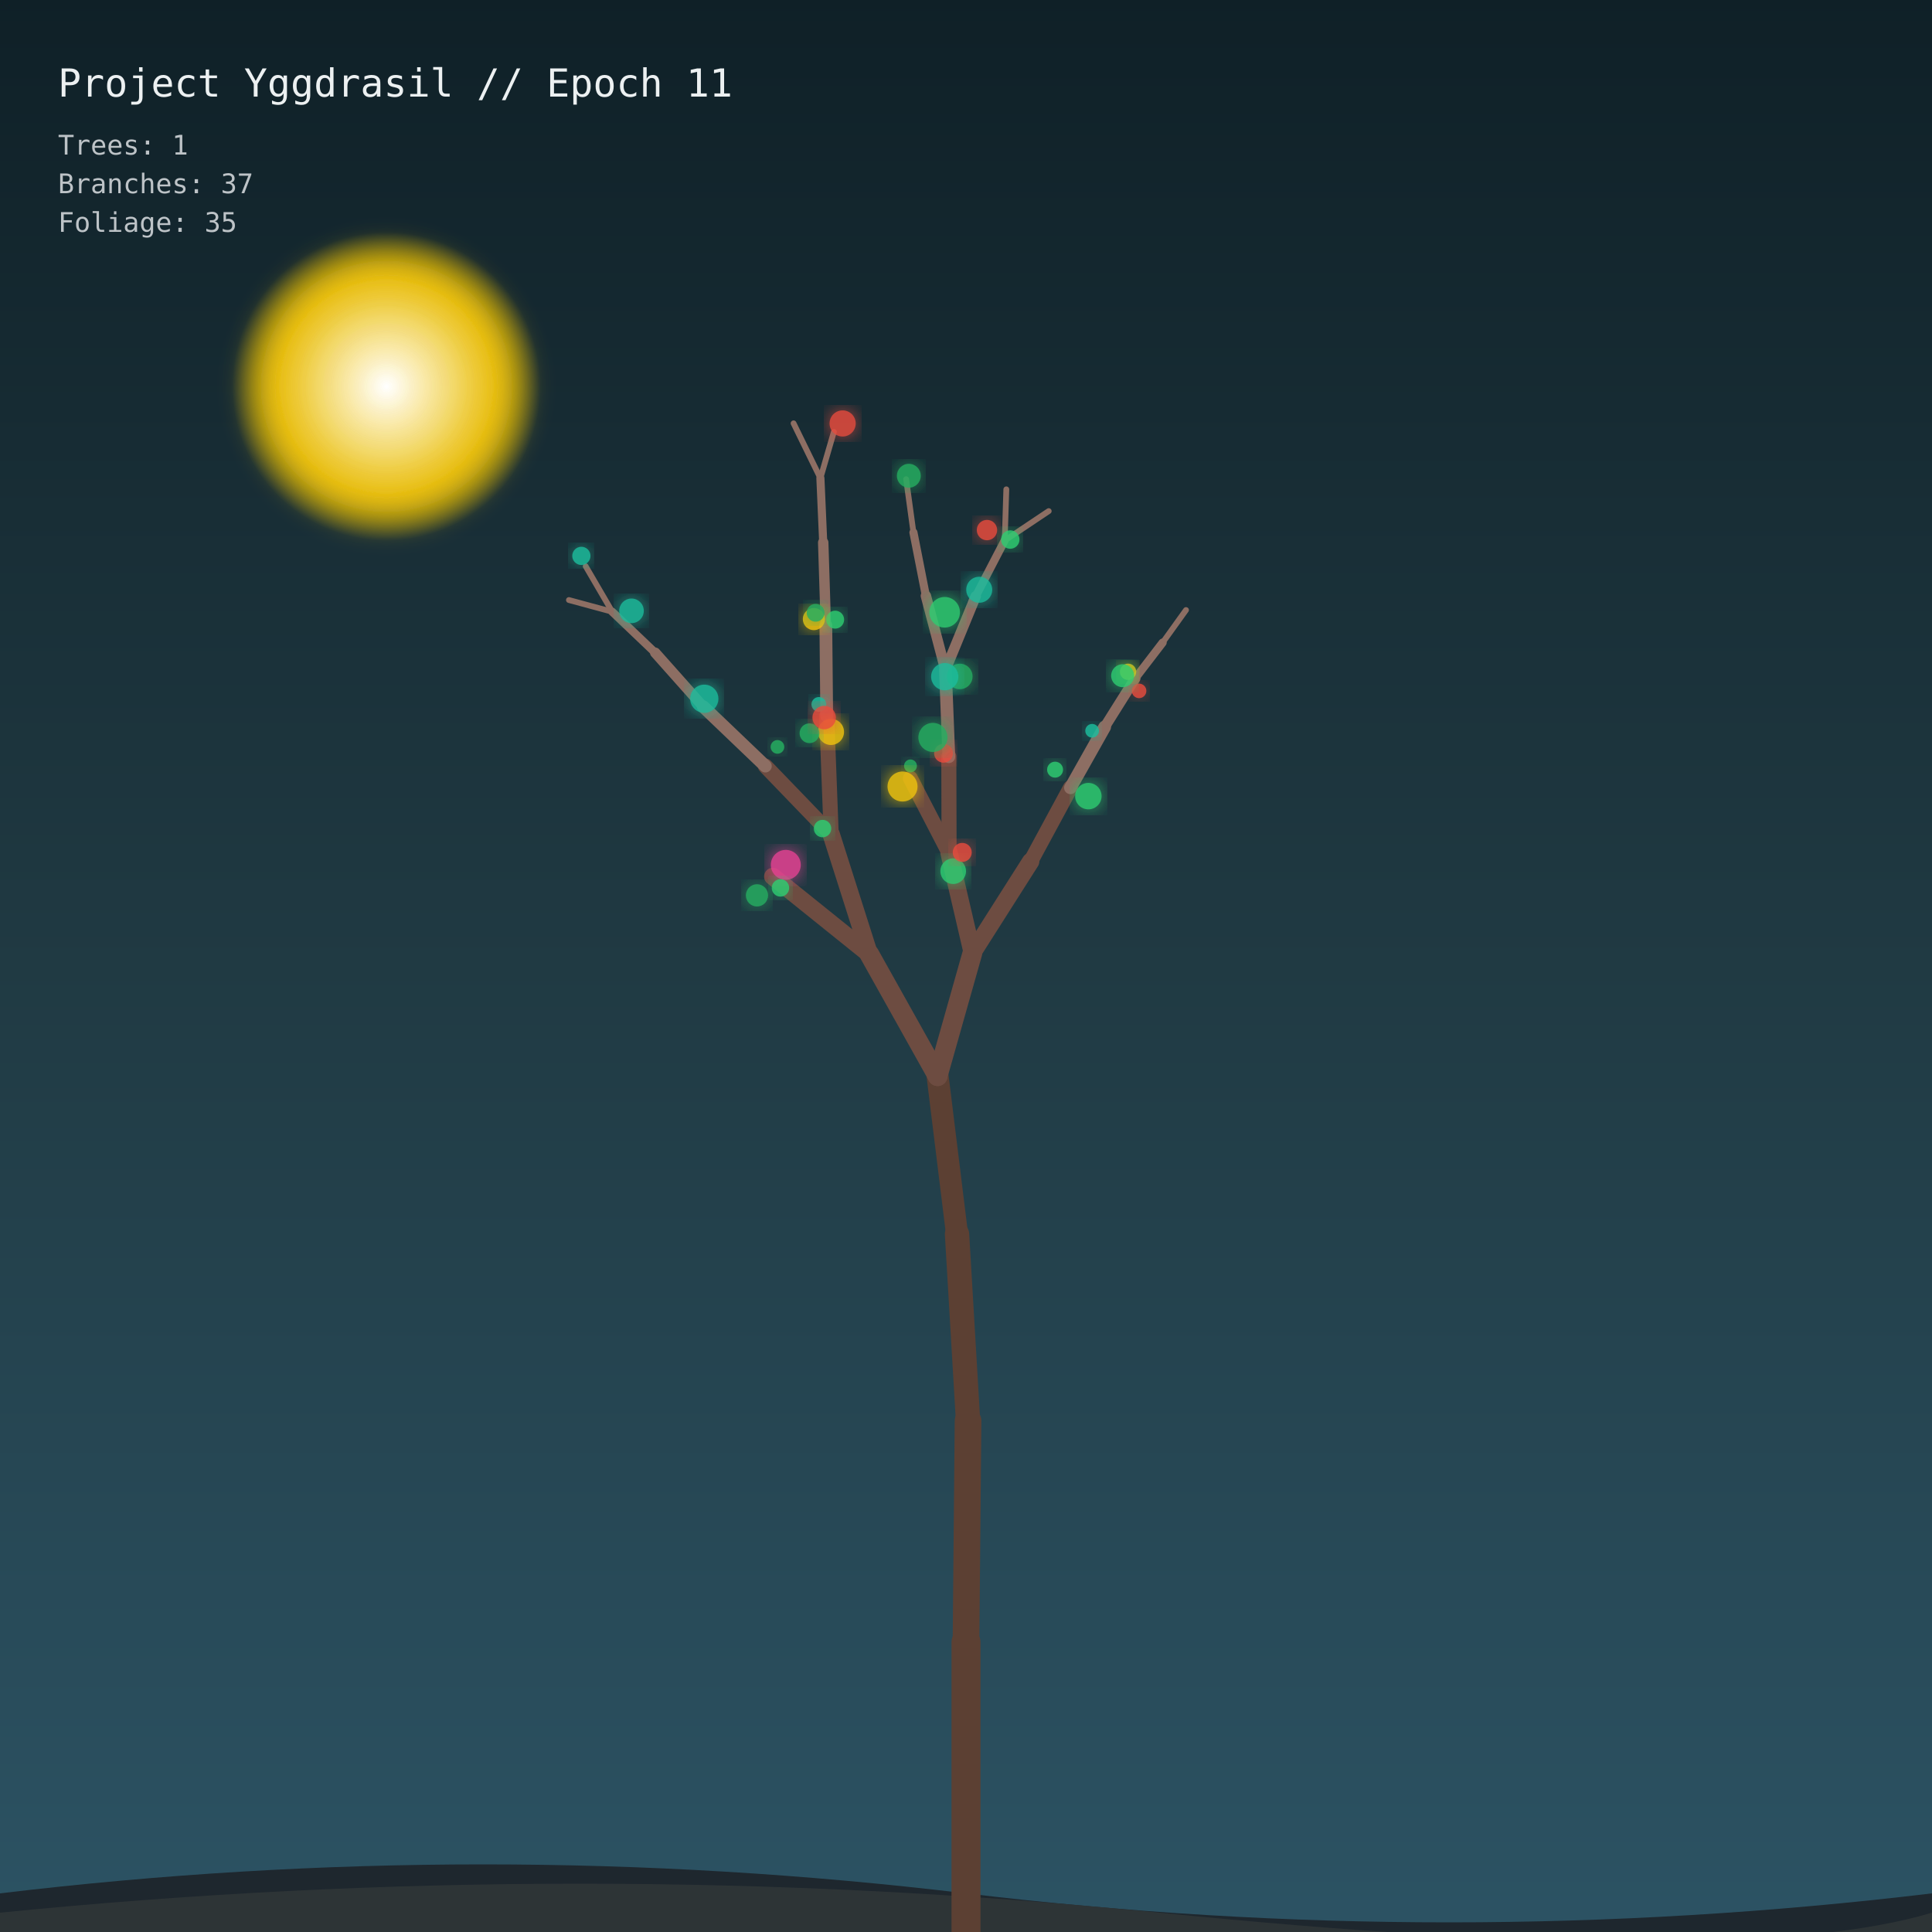
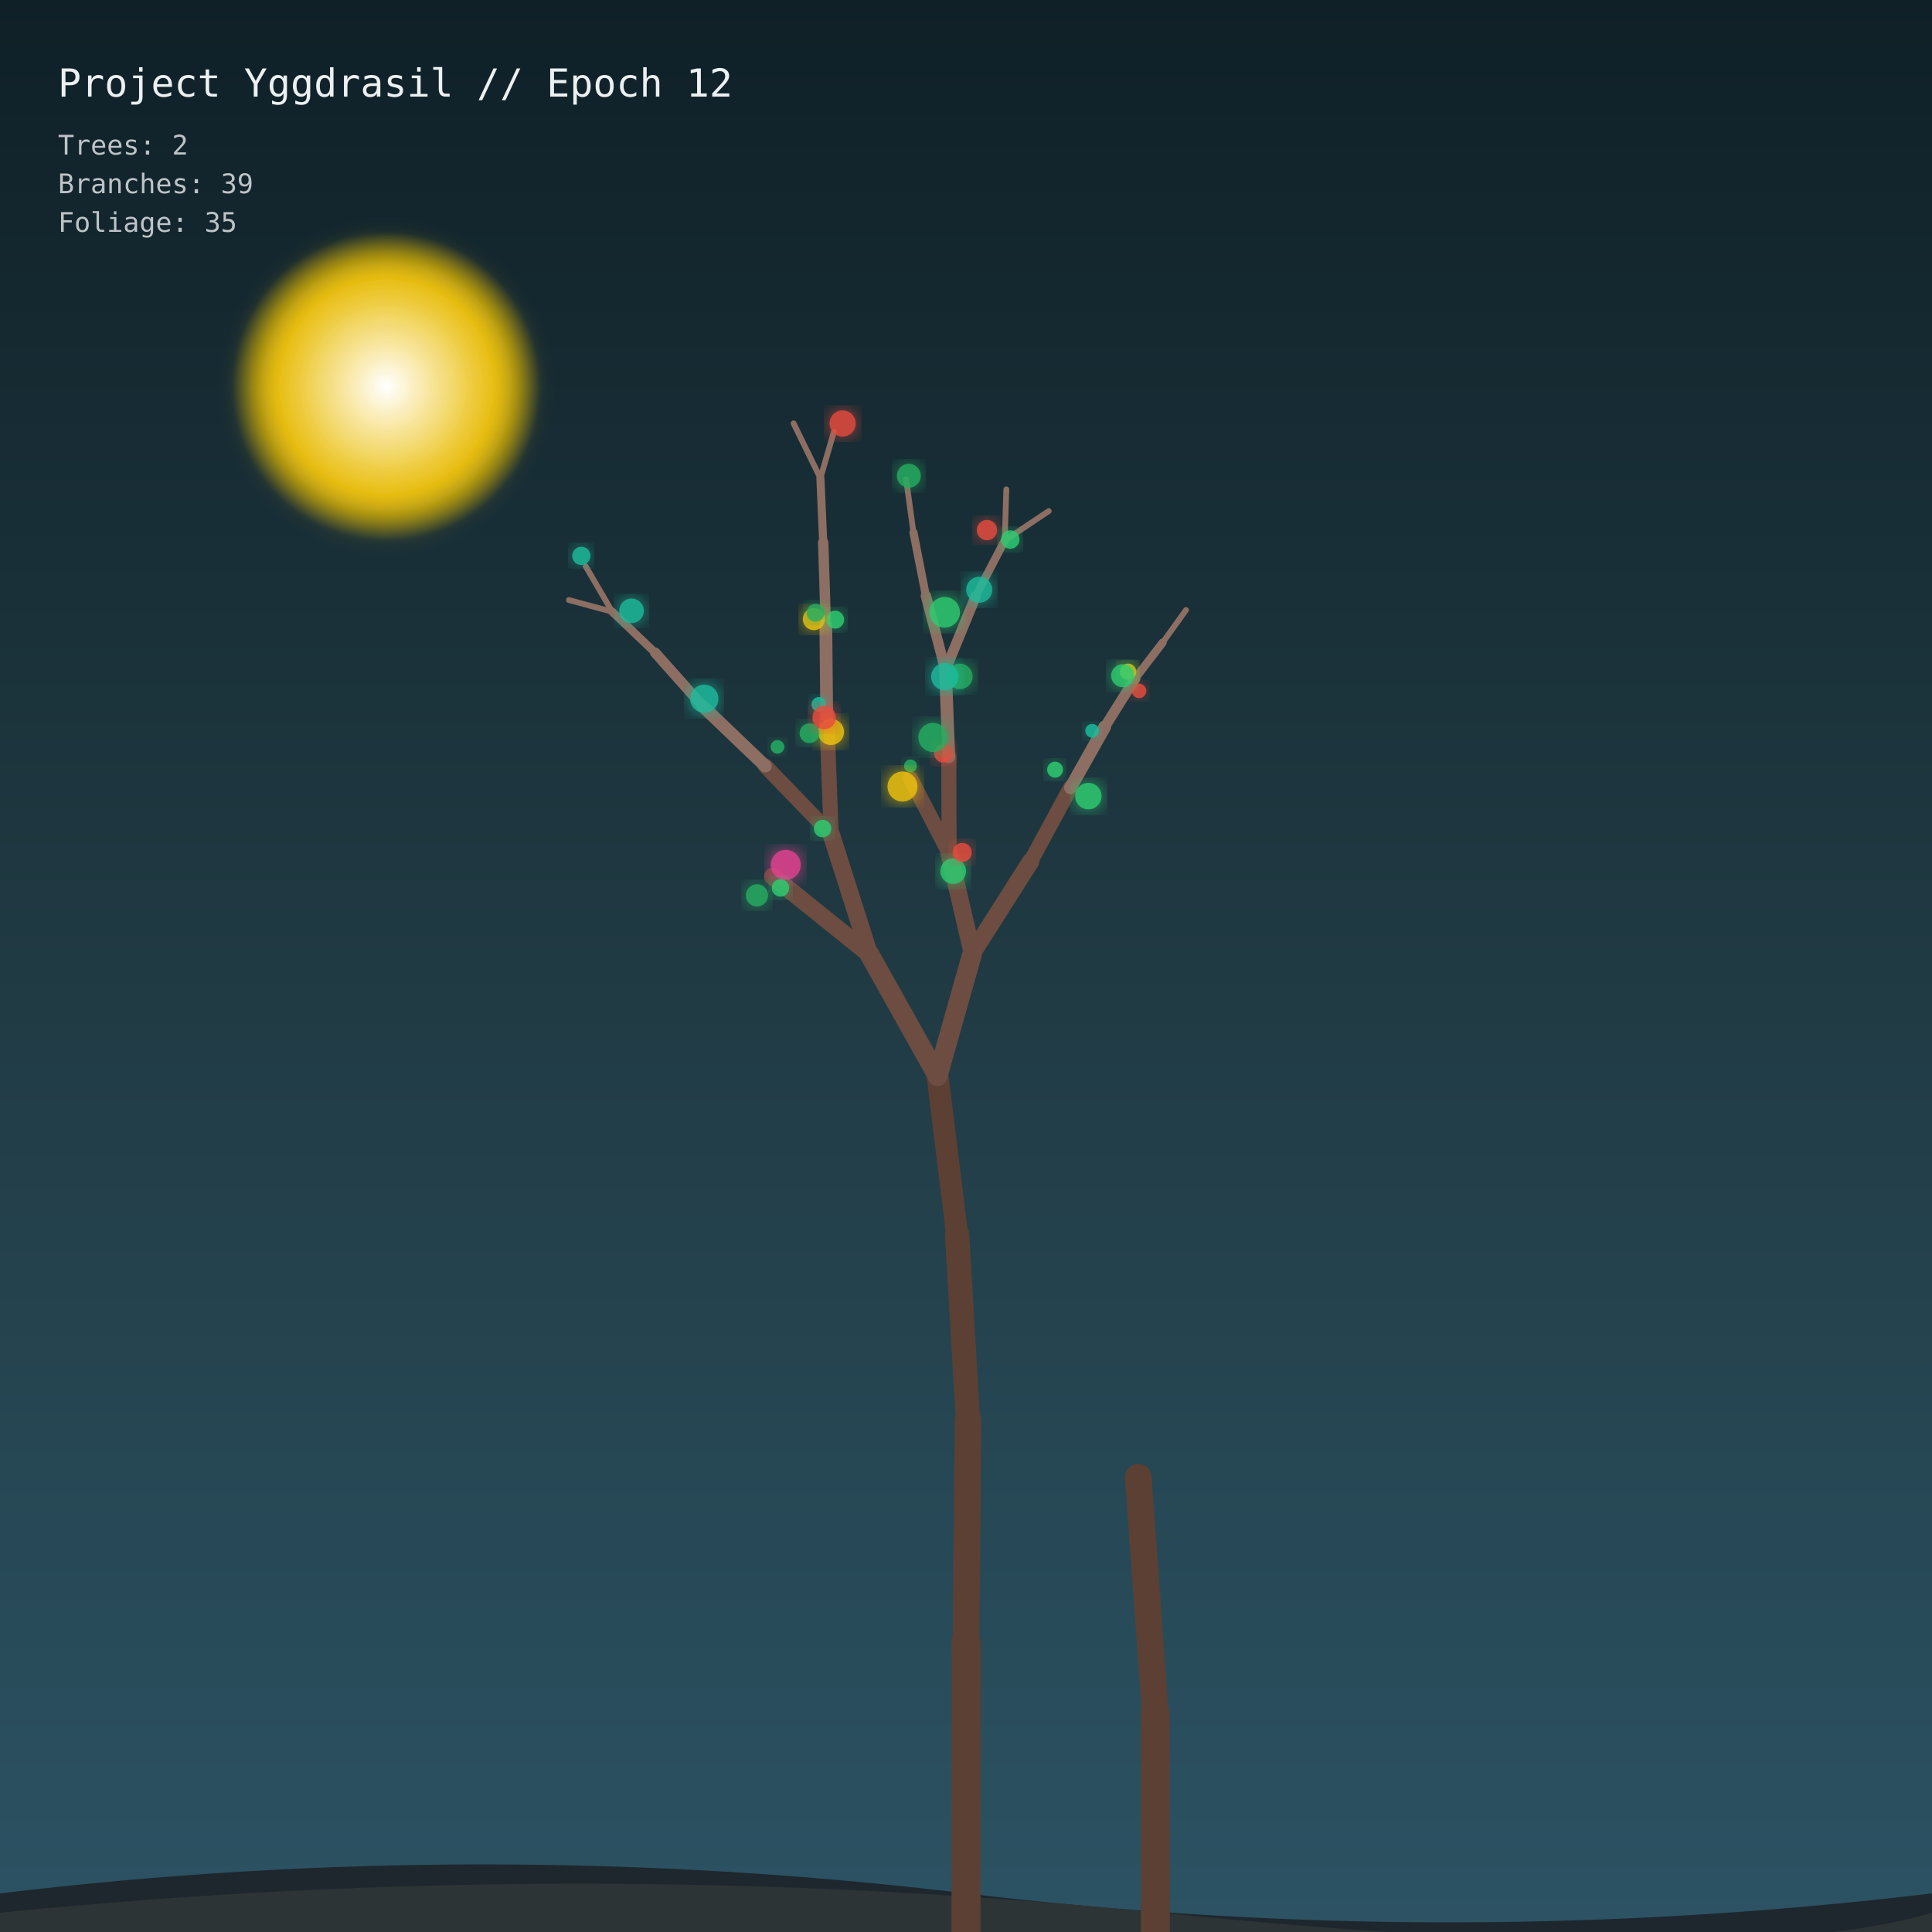
<svg xmlns="http://www.w3.org/2000/svg" viewBox="0 0 1000 1000" width="100%" height="100%">
  <defs>
    <linearGradient id="sky" x1="0%" y1="0%" x2="0%" y2="100%">
      <stop offset="0%" style="stop-color:#0f2027;stop-opacity:1" />
      <stop offset="50%" style="stop-color:#203a43;stop-opacity:1" />
      <stop offset="100%" style="stop-color:#2c5364;stop-opacity:1" />
    </linearGradient>
    <filter id="glow" x="-20%" y="-20%" width="140%" height="140%">
      <feGaussianBlur stdDeviation="5" result="blur" />
      <feComposite in="SourceGraphic" in2="blur" operator="over" />
    </filter>
    <radialGradient id="moon" cx="50%" cy="50%" r="50%">
      <stop offset="0%" stop-color="#ffffff" stop-opacity="1" />
      <stop offset="70%" stop-color="#f1c40f" stop-opacity="0.8" />
      <stop offset="100%" stop-color="#f1c40f" stop-opacity="0" />
    </radialGradient>
  </defs>
  <rect width="1000" height="1000" fill="url(#sky)" />
  <circle cx="200" cy="200" r="80" fill="url(#moon)" filter="url(#glow)" />
  <path d="M0 980 Q 250 950 500 980 T 1000 980 L 1000 1000 L 0 1000 Z" fill="#1e272e" />
  <path d="M0 990 Q 300 960 600 990 T 1000 990 L 1000 1000 L 0 1000 Z" fill="#2d3436" />
  <g id="forest">
    <line x1="500" y1="1000" x2="500" y2="850" stroke="#5c4033" stroke-width="15" stroke-linecap="round" />
    <line x1="500" y1="850" x2="501.059" y2="735.447" stroke="#5c4033" stroke-width="13.8" stroke-linecap="round" />
    <line x1="501.059" y1="735.447" x2="495.355" y2="638.767" stroke="#5c4033" stroke-width="12.6" stroke-linecap="round" />
    <line x1="495.355" y1="638.767" x2="485.298" y2="557.034" stroke="#5c4033" stroke-width="11.4" stroke-linecap="round" />
    <line x1="485.298" y1="557.034" x2="449.971" y2="493.878" stroke="#6d4c41" stroke-width="10.2" stroke-linecap="round" />
    <line x1="485.298" y1="557.034" x2="503.293" y2="493.348" stroke="#6d4c41" stroke-width="10.2" stroke-linecap="round" />
    <line x1="449.971" y1="493.878" x2="399.987" y2="453.676" stroke="#6d4c41" stroke-width="9" stroke-linecap="round" />
    <line x1="449.971" y1="493.878" x2="430.221" y2="431.854" stroke="#6d4c41" stroke-width="9" stroke-linecap="round" />
    <line x1="503.293" y1="493.348" x2="491.238" y2="441.471" stroke="#6d4c41" stroke-width="9" stroke-linecap="round" />
    <line x1="503.293" y1="493.348" x2="533.455" y2="445.898" stroke="#6d4c41" stroke-width="9" stroke-linecap="round" />
    <line x1="430.221" y1="431.854" x2="396.156" y2="396.525" stroke="#6d4c41" stroke-width="7.8" stroke-linecap="round" />
    <line x1="430.221" y1="431.854" x2="427.908" y2="370.614" stroke="#6d4c41" stroke-width="7.8" stroke-linecap="round" />
    <line x1="491.238" y1="441.471" x2="471.253" y2="402.908" stroke="#6d4c41" stroke-width="7.8" stroke-linecap="round" />
    <line x1="491.238" y1="441.471" x2="491.111" y2="391.657" stroke="#6d4c41" stroke-width="7.8" stroke-linecap="round" />
    <line x1="533.455" y1="445.898" x2="554.069" y2="407.748" stroke="#6d4c41" stroke-width="7.8" stroke-linecap="round" />
    <line x1="396.156" y1="396.525" x2="363.999" y2="365.784" stroke="#8d6e63" stroke-width="6.6" stroke-linecap="round" />
    <line x1="427.908" y1="370.614" x2="427.451" y2="323.71" stroke="#8d6e63" stroke-width="6.6" stroke-linecap="round" />
    <line x1="491.111" y1="391.657" x2="489.35" y2="346.826" stroke="#8d6e63" stroke-width="6.6" stroke-linecap="round" />
    <line x1="554.069" y1="407.748" x2="571.767" y2="376.307" stroke="#8d6e63" stroke-width="6.6" stroke-linecap="round" />
    <line x1="363.999" y1="365.784" x2="339.159" y2="337.867" stroke="#8d6e63" stroke-width="5.4" stroke-linecap="round" />
    <line x1="427.451" y1="323.71" x2="426.095" y2="280.809" stroke="#8d6e63" stroke-width="5.4" stroke-linecap="round" />
    <line x1="489.35" y1="346.826" x2="479.242" y2="308.421" stroke="#8d6e63" stroke-width="5.4" stroke-linecap="round" />
    <line x1="489.35" y1="346.826" x2="505.022" y2="308.65" stroke="#8d6e63" stroke-width="5.4" stroke-linecap="round" />
    <line x1="571.767" y1="376.307" x2="587.636" y2="351.041" stroke="#8d6e63" stroke-width="5.4" stroke-linecap="round" />
    <line x1="339.159" y1="337.867" x2="316.897" y2="316.649" stroke="#8d6e63" stroke-width="4.2" stroke-linecap="round" />
    <line x1="426.095" y1="280.809" x2="424.64" y2="247.531" stroke="#8d6e63" stroke-width="4.2" stroke-linecap="round" />
    <line x1="479.242" y1="308.421" x2="472.798" y2="275.619" stroke="#8d6e63" stroke-width="4.2" stroke-linecap="round" />
    <line x1="505.022" y1="308.65" x2="520.024" y2="279.783" stroke="#8d6e63" stroke-width="4.2" stroke-linecap="round" />
    <line x1="587.636" y1="351.041" x2="601.773" y2="332.625" stroke="#8d6e63" stroke-width="4.2" stroke-linecap="round" />
    <line x1="316.897" y1="316.649" x2="294.478" y2="310.578" stroke="#8d6e63" stroke-width="3" stroke-linecap="round" />
    <line x1="316.897" y1="316.649" x2="303.147" y2="293.095" stroke="#8d6e63" stroke-width="3" stroke-linecap="round" />
    <line x1="424.64" y1="247.531" x2="410.75" y2="219.119" stroke="#8d6e63" stroke-width="3" stroke-linecap="round" />
    <line x1="424.64" y1="247.531" x2="431.612" y2="223.529" stroke="#8d6e63" stroke-width="3" stroke-linecap="round" />
    <line x1="472.798" y1="275.619" x2="469.02" y2="248.033" stroke="#8d6e63" stroke-width="3" stroke-linecap="round" />
    <line x1="520.024" y1="279.783" x2="520.868" y2="253.278" stroke="#8d6e63" stroke-width="3" stroke-linecap="round" />
    <line x1="520.024" y1="279.783" x2="542.819" y2="264.543" stroke="#8d6e63" stroke-width="3" stroke-linecap="round" />
    <line x1="601.773" y1="332.625" x2="613.875" y2="315.759" stroke="#8d6e63" stroke-width="3" stroke-linecap="round" />
    <circle cx="430.103" cy="378.83" r="6.766" fill="#f1c40f" opacity="0.85" filter="url(#glow)" />
    <circle cx="546.109" cy="398.374" r="4.129" fill="#2ecc71" opacity="0.85" filter="url(#glow)" />
    <circle cx="402.41" cy="386.595" r="3.537" fill="#27ae60" opacity="0.85" filter="url(#glow)" />
    <circle cx="488.379" cy="389.882" r="4.883" fill="#e74c3c" opacity="0.85" filter="url(#glow)" />
    <circle cx="432.271" cy="320.732" r="4.646" fill="#2ecc71" opacity="0.85" filter="url(#glow)" />
    <circle cx="496.792" cy="350.13" r="6.602" fill="#27ae60" opacity="0.85" filter="url(#glow)" />
    <circle cx="493.372" cy="450.916" r="6.631" fill="#2ecc71" opacity="0.85" filter="url(#glow)" />
    <circle cx="471.265" cy="396.429" r="3.328" fill="#27ae60" opacity="0.85" filter="url(#glow)" />
    <circle cx="406.728" cy="447.651" r="7.743" fill="#e84393" opacity="0.85" filter="url(#glow)" />
    <circle cx="425.755" cy="428.869" r="4.511" fill="#2ecc71" opacity="0.85" filter="url(#glow)" />
    <circle cx="498.058" cy="441.205" r="4.919" fill="#e74c3c" opacity="0.85" filter="url(#glow)" />
    <circle cx="482.874" cy="381.687" r="7.525" fill="#27ae60" opacity="0.85" filter="url(#glow)" />
    <circle cx="364.536" cy="361.669" r="7.307" fill="#1abc9c" opacity="0.85" filter="url(#glow)" />
    <circle cx="488.995" cy="350.241" r="7.046" fill="#1abc9c" opacity="0.85" filter="url(#glow)" />
    <circle cx="589.59" cy="357.606" r="3.762" fill="#e74c3c" opacity="0.85" filter="url(#glow)" />
    <circle cx="403.962" cy="459.578" r="4.51" fill="#2ecc71" opacity="0.85" filter="url(#glow)" />
    <circle cx="423.848" cy="364.603" r="3.824" fill="#1abc9c" opacity="0.85" filter="url(#glow)" />
    <circle cx="421.269" cy="320.451" r="5.727" fill="#f1c40f" opacity="0.85" filter="url(#glow)" />
    <circle cx="565.282" cy="378.249" r="3.542" fill="#1abc9c" opacity="0.85" filter="url(#glow)" />
    <circle cx="583.882" cy="347.707" r="4.222" fill="#f1c40f" opacity="0.85" filter="url(#glow)" />
    <circle cx="326.868" cy="316.163" r="6.366" fill="#1abc9c" opacity="0.85" filter="url(#glow)" />
    <circle cx="391.816" cy="463.434" r="5.749" fill="#27ae60" opacity="0.85" filter="url(#glow)" />
    <circle cx="418.985" cy="379.524" r="5.118" fill="#27ae60" opacity="0.85" filter="url(#glow)" />
    <circle cx="467.143" cy="407.105" r="7.764" fill="#f1c40f" opacity="0.85" filter="url(#glow)" />
    <circle cx="581.068" cy="349.74" r="5.938" fill="#2ecc71" opacity="0.85" filter="url(#glow)" />
    <circle cx="522.905" cy="279.269" r="4.772" fill="#2ecc71" opacity="0.85" filter="url(#glow)" />
    <circle cx="436.148" cy="219.177" r="6.763" fill="#e74c3c" opacity="0.85" filter="url(#glow)" />
    <circle cx="426.602" cy="371.409" r="6.067" fill="#e74c3c" opacity="0.85" filter="url(#glow)" />
    <circle cx="563.33" cy="412.071" r="6.843" fill="#2ecc71" opacity="0.85" filter="url(#glow)" />
    <circle cx="422.161" cy="317.178" r="4.616" fill="#27ae60" opacity="0.85" filter="url(#glow)" />
    <circle cx="488.96" cy="316.912" r="7.907" fill="#2ecc71" opacity="0.85" filter="url(#glow)" />
    <circle cx="506.846" cy="305.254" r="6.726" fill="#1abc9c" opacity="0.85" filter="url(#glow)" />
    <circle cx="510.854" cy="274.366" r="5.275" fill="#e74c3c" opacity="0.85" filter="url(#glow)" />
    <circle cx="300.916" cy="287.721" r="4.721" fill="#1abc9c" opacity="0.85" filter="url(#glow)" />
    <circle cx="470.409" cy="246.255" r="6.178" fill="#27ae60" opacity="0.85" filter="url(#glow)" />
+     <line x1="597.989" y1="1000" x2="597.989" y2="887.317" stroke="#5c4033" stroke-width="15" stroke-linecap="round" />
+     <line x1="597.989" y1="887.317" x2="589.185" y2="764.593" stroke="#5c4033" stroke-width="13.8" stroke-linecap="round" />
  </g>
-   <text x="30" y="50" fill="#ecf0f1" font-family="monospace" font-size="20">Project Yggdrasil // Epoch 11</text>
-   <text x="30" y="80" fill="#bdc3c7" font-family="monospace" font-size="14">Trees: 1</text>
-   <text x="30" y="100" fill="#bdc3c7" font-family="monospace" font-size="14">Branches: 37</text>
+   <text x="30" y="50" fill="#ecf0f1" font-family="monospace" font-size="20">Project Yggdrasil // Epoch 12</text>
+   <text x="30" y="80" fill="#bdc3c7" font-family="monospace" font-size="14">Trees: 2</text>
+   <text x="30" y="100" fill="#bdc3c7" font-family="monospace" font-size="14">Branches: 39</text>
  <text x="30" y="120" fill="#bdc3c7" font-family="monospace" font-size="14">Foliage: 35</text>
</svg>
